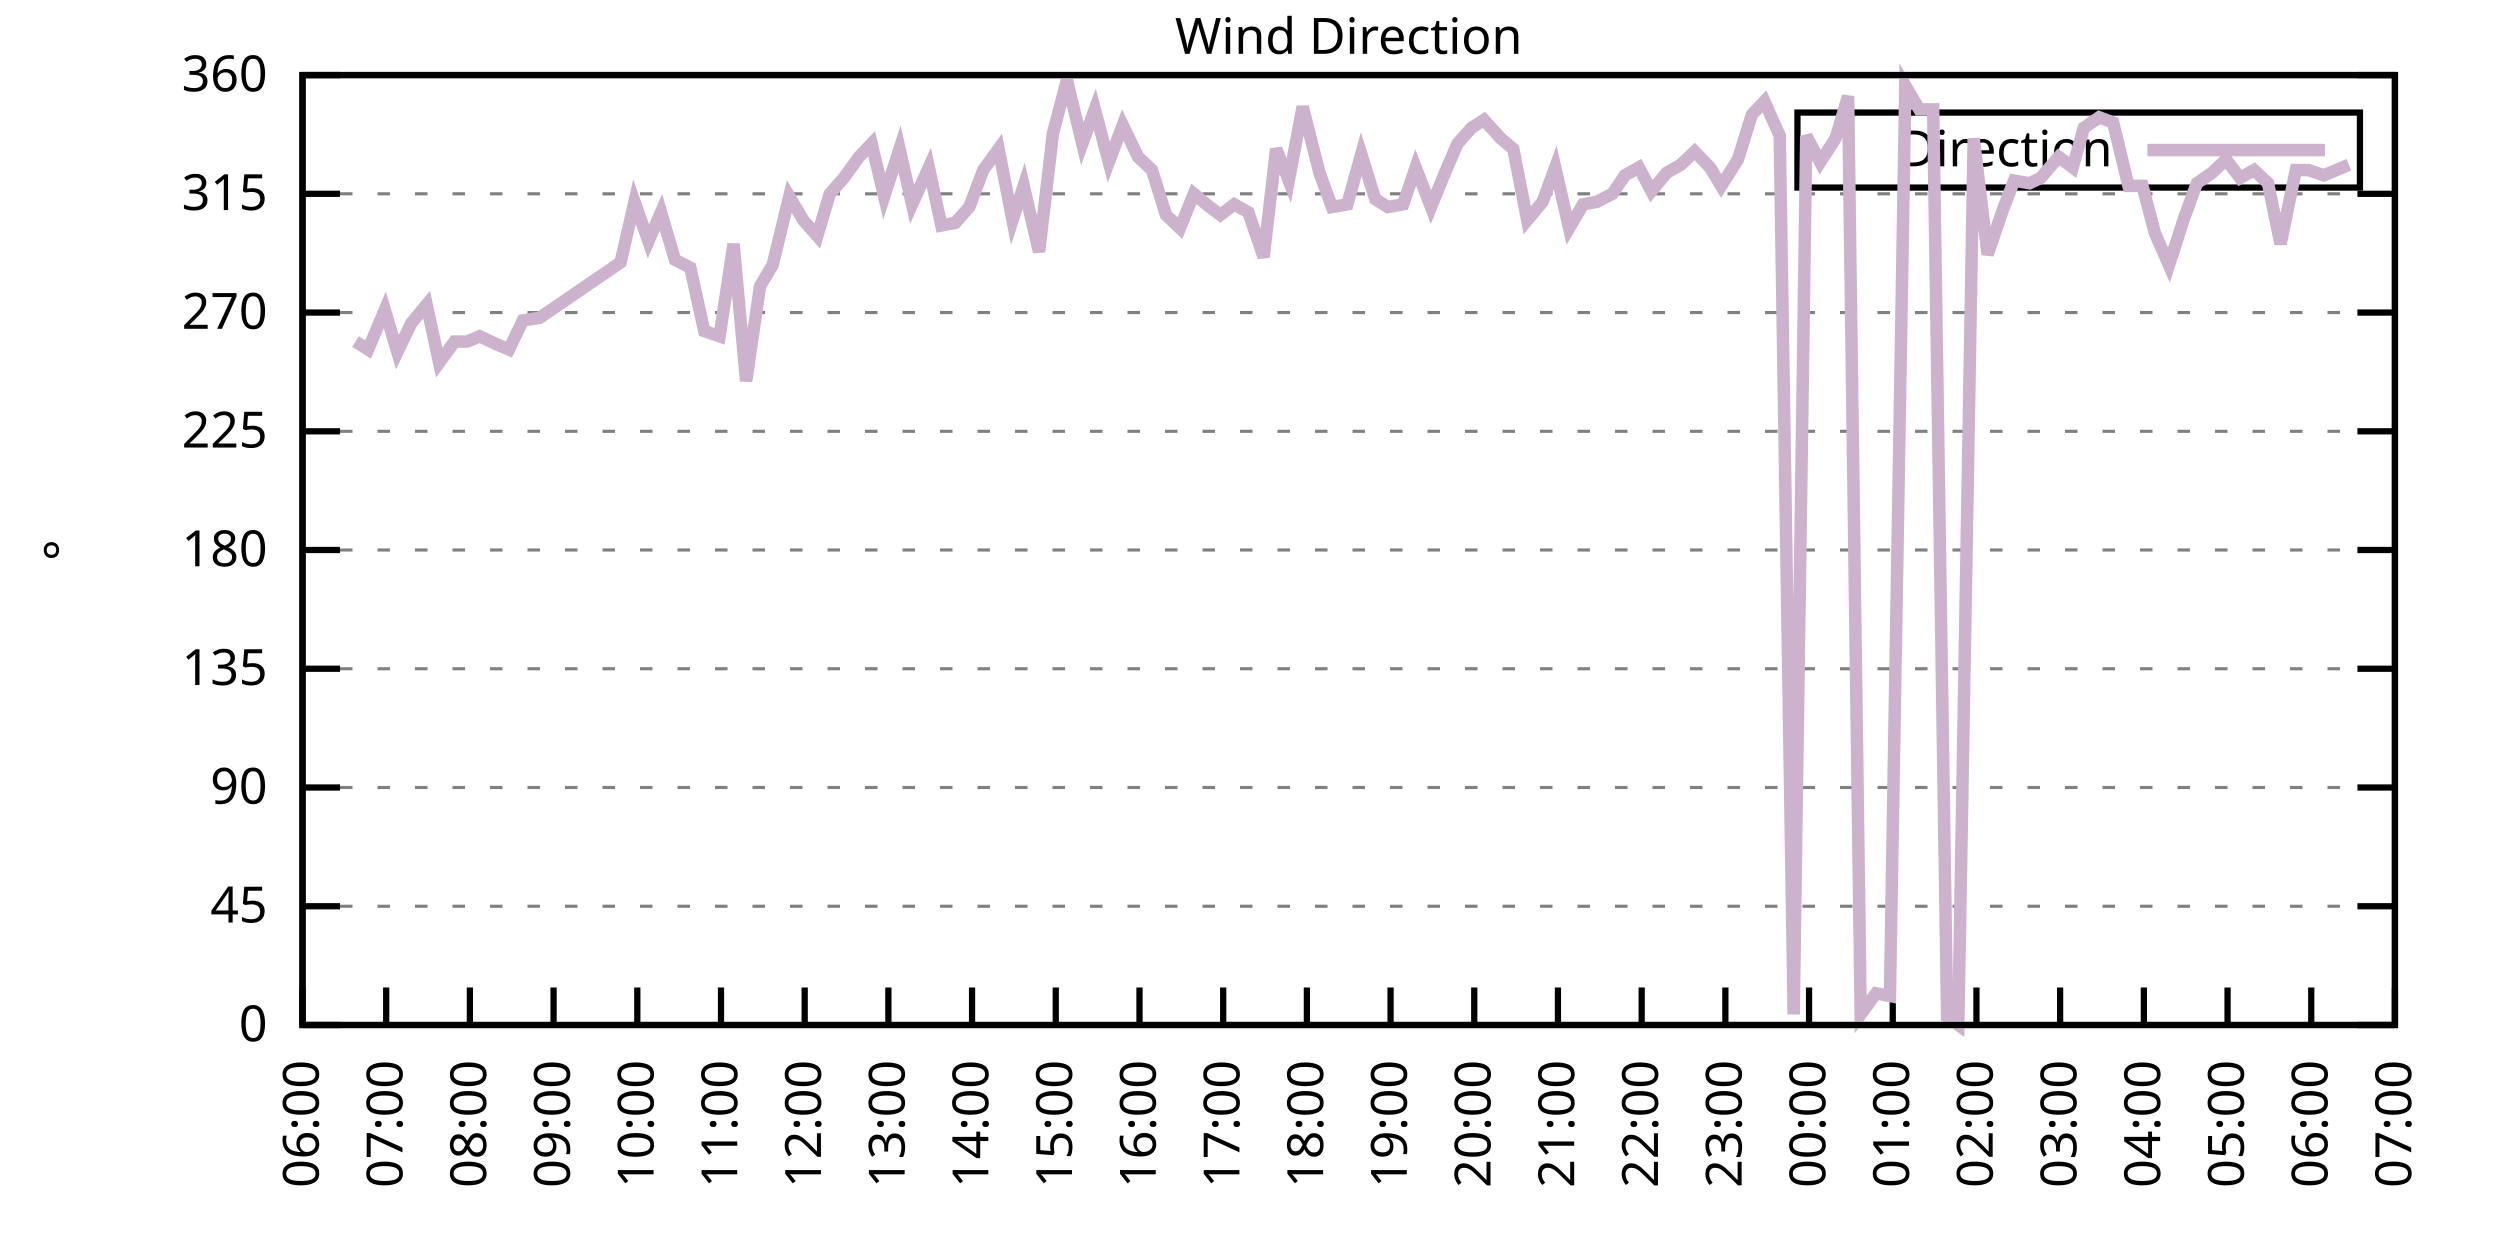
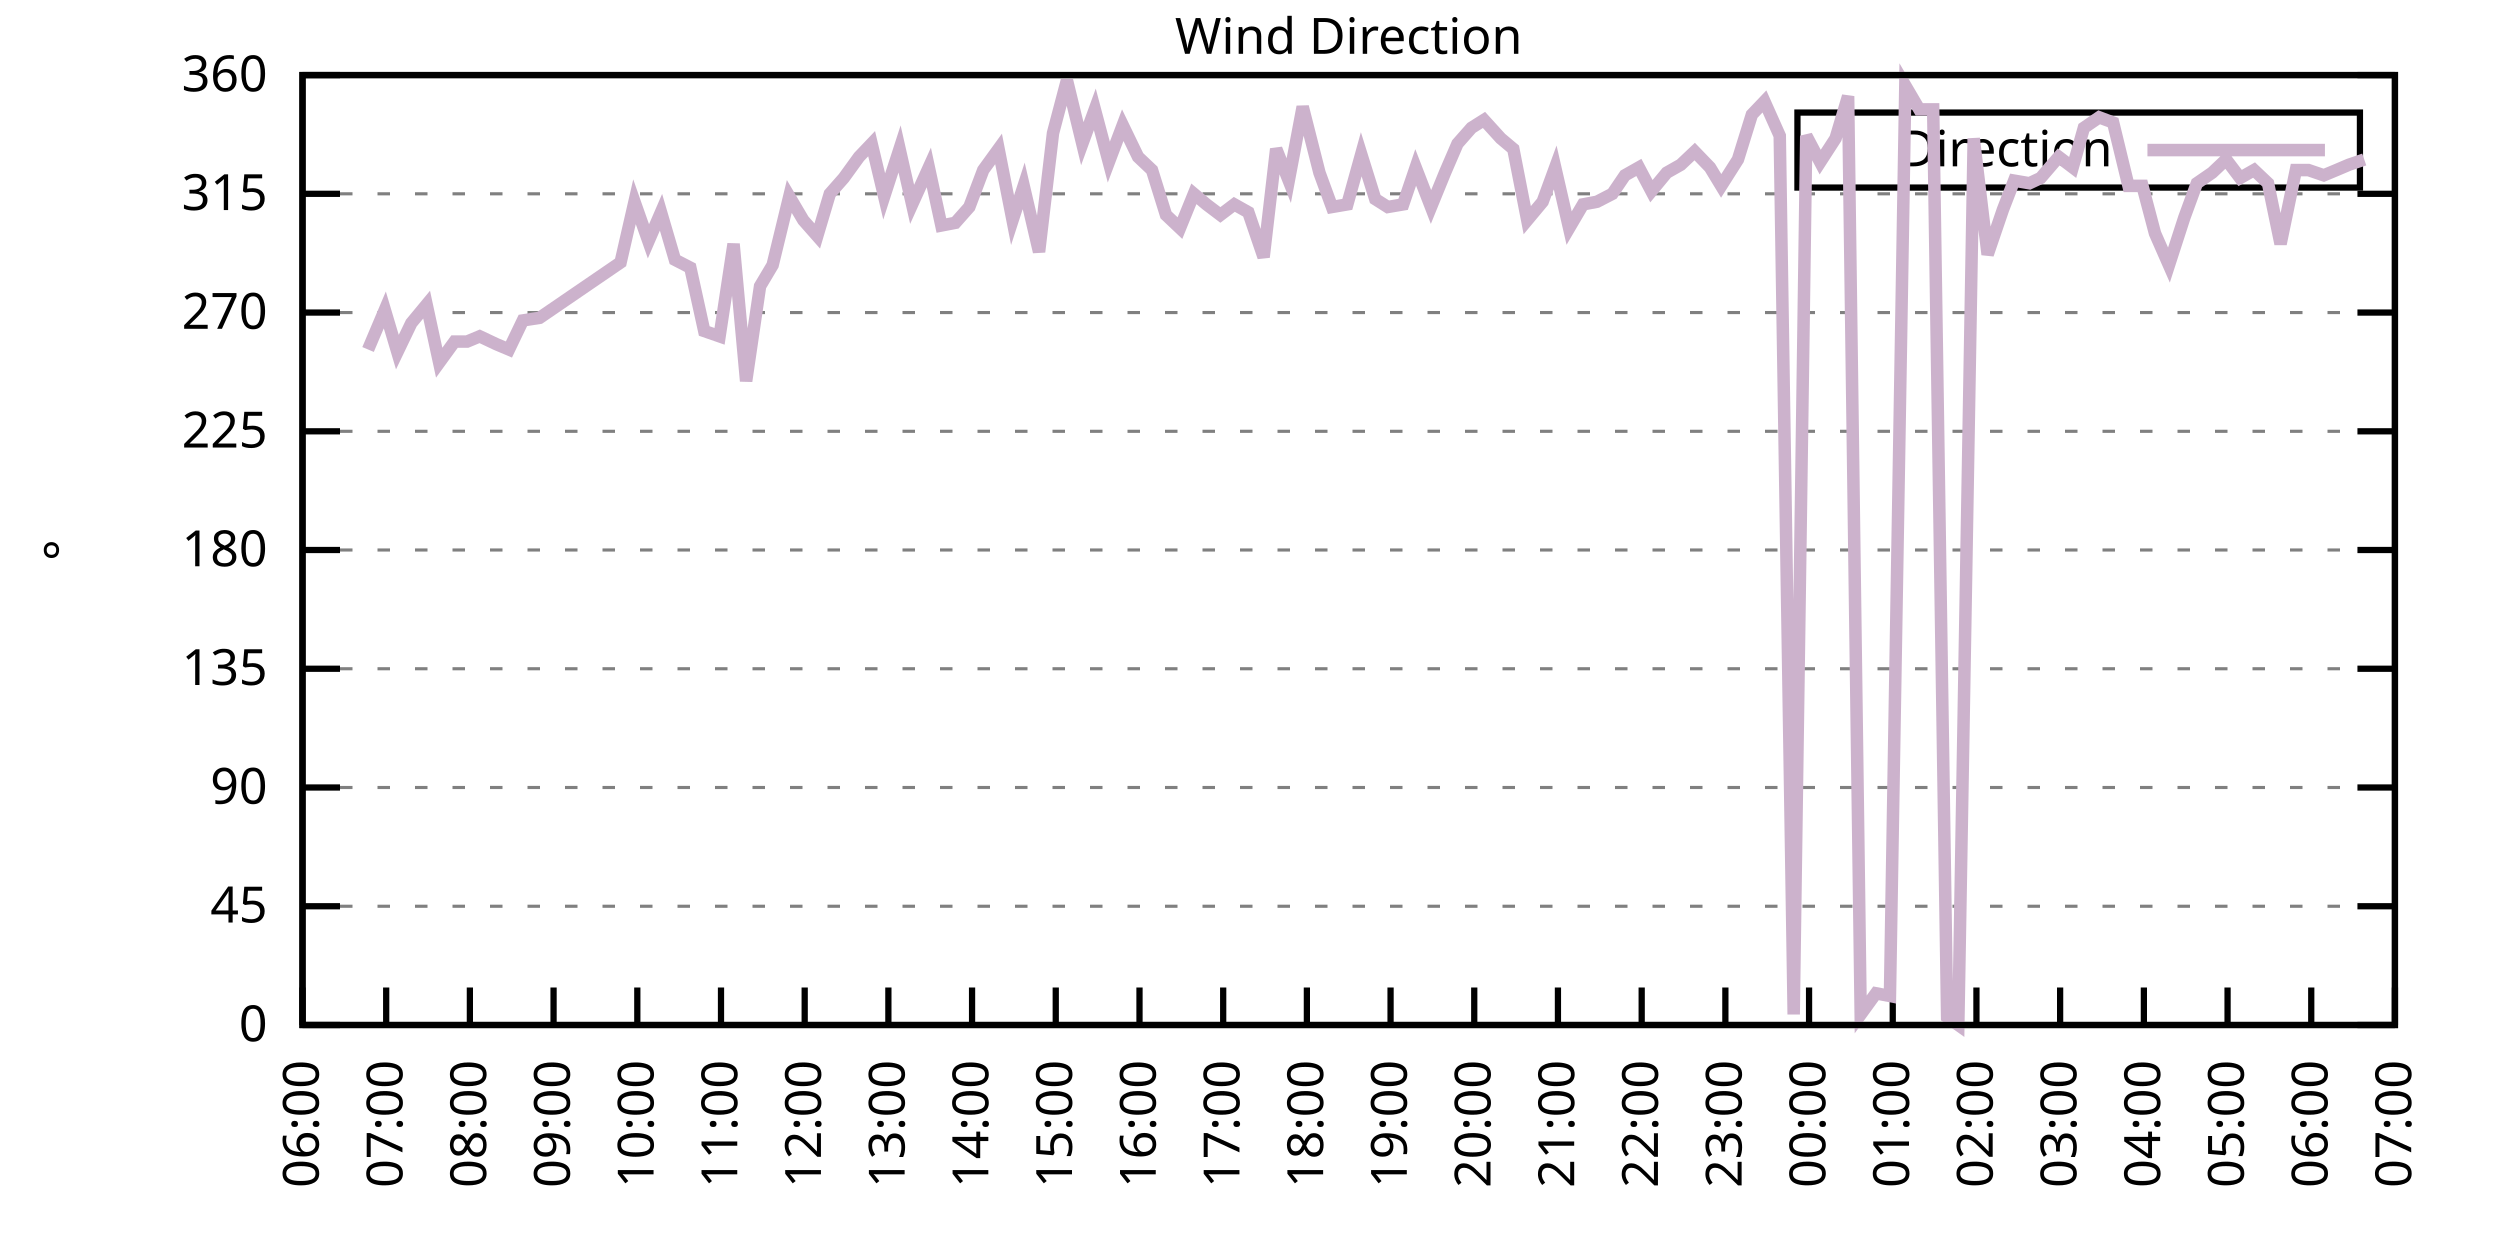
<svg xmlns="http://www.w3.org/2000/svg" xmlns:xlink="http://www.w3.org/1999/xlink" width="400" height="200" viewBox="0 0 400 200">
  <g id="gnuplot_canvas">
    <rect x="0" y="0" width="400" height="200" fill="none" />
    <defs>
      <circle id="gpDot" r="0.5" stroke-width="0.5" stroke="currentColor" />
      <path id="gpPt0" stroke-width="0.333" stroke="currentColor" d="M-1,0 h2 M0,-1 v2" />
      <path id="gpPt1" stroke-width="0.333" stroke="currentColor" d="M-1,-1 L1,1 M1,-1 L-1,1" />
      <path id="gpPt2" stroke-width="0.333" stroke="currentColor" d="M-1,0 L1,0 M0,-1 L0,1 M-1,-1 L1,1 M-1,1 L1,-1" />
      <rect id="gpPt3" stroke-width="0.333" stroke="currentColor" x="-1" y="-1" width="2" height="2" />
      <rect id="gpPt4" stroke-width="0.333" stroke="currentColor" fill="currentColor" x="-1" y="-1" width="2" height="2" />
      <circle id="gpPt5" stroke-width="0.333" stroke="currentColor" cx="0" cy="0" r="1" />
      <use xlink:href="#gpPt5" id="gpPt6" fill="currentColor" stroke="none" />
      <path id="gpPt7" stroke-width="0.333" stroke="currentColor" d="M0,-1.33 L-1.33,0.67 L1.33,0.67 z" />
      <use xlink:href="#gpPt7" id="gpPt8" fill="currentColor" stroke="none" />
      <use xlink:href="#gpPt7" id="gpPt9" stroke="currentColor" transform="rotate(180)" />
      <use xlink:href="#gpPt9" id="gpPt10" fill="currentColor" stroke="none" />
      <use xlink:href="#gpPt3" id="gpPt11" stroke="currentColor" transform="rotate(45)" />
      <use xlink:href="#gpPt11" id="gpPt12" fill="currentColor" stroke="none" />
      <path id="gpPt13" stroke-width="0.333" stroke="currentColor" d="M0,1.330 L1.265,0.411 L0.782,-1.067 L-0.782,-1.076 L-1.265,0.411 z" />
      <use xlink:href="#gpPt13" id="gpPt14" fill="currentColor" stroke="none" />
      <filter id="textbox" filterUnits="objectBoundingBox" x="0" y="0" height="1" width="1">
        <feFlood flood-color="white" flood-opacity="1" result="bgnd" />
        <feComposite in="SourceGraphic" in2="bgnd" operator="atop" />
      </filter>
      <filter id="greybox" filterUnits="objectBoundingBox" x="0" y="0" height="1" width="1">
        <feFlood flood-color="lightgrey" flood-opacity="1" result="grey" />
        <feComposite in="SourceGraphic" in2="grey" operator="atop" />
      </filter>
    </defs>
    <g fill="none" color="white" stroke="currentColor" stroke-width="1.00" stroke-linecap="butt" stroke-linejoin="miter">
</g>
    <g fill="none" color="black" stroke="currentColor" stroke-width="1.00" stroke-linecap="butt" stroke-linejoin="miter">
      <g stroke="none" shape-rendering="crispEdges">
        <polygon fill="rgb(255, 255, 255)" points="48.40,164.00 383.18,164.00 383.18,12.02 48.40,12.02 " />
      </g>
    </g>
    <g fill="none" color="black" stroke="currentColor" stroke-width="1.00" stroke-linecap="butt" stroke-linejoin="miter">
</g>
    <g fill="none" color="black" stroke="black" stroke-width="0.50" stroke-linecap="butt" stroke-linejoin="miter">
</g>
    <g fill="none" color="gray" stroke="currentColor" stroke-width="0.50" stroke-linecap="butt" stroke-linejoin="miter">
      <path stroke="gray" stroke-dasharray="2,4" class="gridline" d="M48.40,164.00 L383.19,164.00  " />
    </g>
    <g fill="none" color="gray" stroke="gray" stroke-width="1.00" stroke-linecap="butt" stroke-linejoin="miter">
</g>
    <g fill="none" color="black" stroke="currentColor" stroke-width="1.00" stroke-linecap="butt" stroke-linejoin="miter">
      <path stroke="black" d="M48.40,164.00 L54.40,164.00 M383.19,164.00 L377.19,164.00  " />
      <g transform="translate(42.80,166.60)" stroke="none" fill="black" font-family="Sans" font-size="8.00" text-anchor="end">
        <text>
          <tspan font-family="Sans"> 0</tspan>
        </text>
      </g>
    </g>
    <g fill="none" color="black" stroke="currentColor" stroke-width="1.00" stroke-linecap="butt" stroke-linejoin="miter">
</g>
    <g fill="none" color="black" stroke="black" stroke-width="0.50" stroke-linecap="butt" stroke-linejoin="miter">
</g>
    <g fill="none" color="gray" stroke="currentColor" stroke-width="0.50" stroke-linecap="butt" stroke-linejoin="miter">
      <path stroke="gray" stroke-dasharray="2,4" class="gridline" d="M48.40,145.00 L383.19,145.00  " />
    </g>
    <g fill="none" color="gray" stroke="gray" stroke-width="1.00" stroke-linecap="butt" stroke-linejoin="miter">
</g>
    <g fill="none" color="black" stroke="currentColor" stroke-width="1.00" stroke-linecap="butt" stroke-linejoin="miter">
      <path stroke="black" d="M48.40,145.00 L54.40,145.00 M383.19,145.00 L377.19,145.00  " />
      <g transform="translate(42.80,147.60)" stroke="none" fill="black" font-family="Sans" font-size="8.00" text-anchor="end">
        <text>
          <tspan font-family="Sans"> 45</tspan>
        </text>
      </g>
    </g>
    <g fill="none" color="black" stroke="currentColor" stroke-width="1.00" stroke-linecap="butt" stroke-linejoin="miter">
</g>
    <g fill="none" color="black" stroke="black" stroke-width="0.50" stroke-linecap="butt" stroke-linejoin="miter">
</g>
    <g fill="none" color="gray" stroke="currentColor" stroke-width="0.50" stroke-linecap="butt" stroke-linejoin="miter">
      <path stroke="gray" stroke-dasharray="2,4" class="gridline" d="M48.40,126.00 L383.19,126.00  " />
    </g>
    <g fill="none" color="gray" stroke="gray" stroke-width="1.00" stroke-linecap="butt" stroke-linejoin="miter">
</g>
    <g fill="none" color="black" stroke="currentColor" stroke-width="1.00" stroke-linecap="butt" stroke-linejoin="miter">
      <path stroke="black" d="M48.40,126.00 L54.40,126.00 M383.19,126.00 L377.19,126.00  " />
      <g transform="translate(42.80,128.60)" stroke="none" fill="black" font-family="Sans" font-size="8.00" text-anchor="end">
        <text>
          <tspan font-family="Sans"> 90</tspan>
        </text>
      </g>
    </g>
    <g fill="none" color="black" stroke="currentColor" stroke-width="1.00" stroke-linecap="butt" stroke-linejoin="miter">
</g>
    <g fill="none" color="black" stroke="black" stroke-width="0.50" stroke-linecap="butt" stroke-linejoin="miter">
</g>
    <g fill="none" color="gray" stroke="currentColor" stroke-width="0.50" stroke-linecap="butt" stroke-linejoin="miter">
      <path stroke="gray" stroke-dasharray="2,4" class="gridline" d="M48.40,107.00 L383.19,107.00  " />
    </g>
    <g fill="none" color="gray" stroke="gray" stroke-width="1.00" stroke-linecap="butt" stroke-linejoin="miter">
</g>
    <g fill="none" color="black" stroke="currentColor" stroke-width="1.00" stroke-linecap="butt" stroke-linejoin="miter">
      <path stroke="black" d="M48.40,107.00 L54.40,107.00 M383.19,107.00 L377.19,107.00  " />
      <g transform="translate(42.80,109.60)" stroke="none" fill="black" font-family="Sans" font-size="8.00" text-anchor="end">
        <text>
          <tspan font-family="Sans"> 135</tspan>
        </text>
      </g>
    </g>
    <g fill="none" color="black" stroke="currentColor" stroke-width="1.00" stroke-linecap="butt" stroke-linejoin="miter">
</g>
    <g fill="none" color="black" stroke="black" stroke-width="0.50" stroke-linecap="butt" stroke-linejoin="miter">
</g>
    <g fill="none" color="gray" stroke="currentColor" stroke-width="0.50" stroke-linecap="butt" stroke-linejoin="miter">
      <path stroke="gray" stroke-dasharray="2,4" class="gridline" d="M48.40,88.00 L383.19,88.00  " />
    </g>
    <g fill="none" color="gray" stroke="gray" stroke-width="1.00" stroke-linecap="butt" stroke-linejoin="miter">
</g>
    <g fill="none" color="black" stroke="currentColor" stroke-width="1.00" stroke-linecap="butt" stroke-linejoin="miter">
      <path stroke="black" d="M48.40,88.00 L54.40,88.00 M383.19,88.00 L377.19,88.00  " />
      <g transform="translate(42.80,90.60)" stroke="none" fill="black" font-family="Sans" font-size="8.00" text-anchor="end">
        <text>
          <tspan font-family="Sans"> 180</tspan>
        </text>
      </g>
    </g>
    <g fill="none" color="black" stroke="currentColor" stroke-width="1.00" stroke-linecap="butt" stroke-linejoin="miter">
</g>
    <g fill="none" color="black" stroke="black" stroke-width="0.50" stroke-linecap="butt" stroke-linejoin="miter">
</g>
    <g fill="none" color="gray" stroke="currentColor" stroke-width="0.50" stroke-linecap="butt" stroke-linejoin="miter">
      <path stroke="gray" stroke-dasharray="2,4" class="gridline" d="M48.40,69.01 L383.19,69.01  " />
    </g>
    <g fill="none" color="gray" stroke="gray" stroke-width="1.00" stroke-linecap="butt" stroke-linejoin="miter">
</g>
    <g fill="none" color="black" stroke="currentColor" stroke-width="1.00" stroke-linecap="butt" stroke-linejoin="miter">
      <path stroke="black" d="M48.40,69.01 L54.40,69.01 M383.19,69.01 L377.19,69.01  " />
      <g transform="translate(42.80,71.61)" stroke="none" fill="black" font-family="Sans" font-size="8.00" text-anchor="end">
        <text>
          <tspan font-family="Sans"> 225</tspan>
        </text>
      </g>
    </g>
    <g fill="none" color="black" stroke="currentColor" stroke-width="1.00" stroke-linecap="butt" stroke-linejoin="miter">
</g>
    <g fill="none" color="black" stroke="black" stroke-width="0.50" stroke-linecap="butt" stroke-linejoin="miter">
</g>
    <g fill="none" color="gray" stroke="currentColor" stroke-width="0.50" stroke-linecap="butt" stroke-linejoin="miter">
      <path stroke="gray" stroke-dasharray="2,4" class="gridline" d="M48.40,50.01 L383.19,50.01  " />
    </g>
    <g fill="none" color="gray" stroke="gray" stroke-width="1.00" stroke-linecap="butt" stroke-linejoin="miter">
</g>
    <g fill="none" color="black" stroke="currentColor" stroke-width="1.00" stroke-linecap="butt" stroke-linejoin="miter">
      <path stroke="black" d="M48.40,50.01 L54.40,50.01 M383.19,50.01 L377.19,50.01  " />
      <g transform="translate(42.80,52.61)" stroke="none" fill="black" font-family="Sans" font-size="8.00" text-anchor="end">
        <text>
          <tspan font-family="Sans"> 270</tspan>
        </text>
      </g>
    </g>
    <g fill="none" color="black" stroke="currentColor" stroke-width="1.00" stroke-linecap="butt" stroke-linejoin="miter">
</g>
    <g fill="none" color="black" stroke="black" stroke-width="0.50" stroke-linecap="butt" stroke-linejoin="miter">
</g>
    <g fill="none" color="gray" stroke="currentColor" stroke-width="0.50" stroke-linecap="butt" stroke-linejoin="miter">
      <path stroke="gray" stroke-dasharray="2,4" class="gridline" d="M48.40,31.01 L383.19,31.01  " />
    </g>
    <g fill="none" color="gray" stroke="gray" stroke-width="1.00" stroke-linecap="butt" stroke-linejoin="miter">
</g>
    <g fill="none" color="black" stroke="currentColor" stroke-width="1.00" stroke-linecap="butt" stroke-linejoin="miter">
      <path stroke="black" d="M48.40,31.01 L54.40,31.01 M383.19,31.01 L377.19,31.01  " />
      <g transform="translate(42.80,33.61)" stroke="none" fill="black" font-family="Sans" font-size="8.00" text-anchor="end">
        <text>
          <tspan font-family="Sans"> 315</tspan>
        </text>
      </g>
    </g>
    <g fill="none" color="black" stroke="currentColor" stroke-width="1.00" stroke-linecap="butt" stroke-linejoin="miter">
</g>
    <g fill="none" color="black" stroke="black" stroke-width="0.50" stroke-linecap="butt" stroke-linejoin="miter">
</g>
    <g fill="none" color="gray" stroke="currentColor" stroke-width="0.50" stroke-linecap="butt" stroke-linejoin="miter">
      <path stroke="gray" stroke-dasharray="2,4" class="gridline" d="M48.40,12.01 L383.19,12.01  " />
    </g>
    <g fill="none" color="gray" stroke="gray" stroke-width="1.00" stroke-linecap="butt" stroke-linejoin="miter">
</g>
    <g fill="none" color="black" stroke="currentColor" stroke-width="1.00" stroke-linecap="butt" stroke-linejoin="miter">
      <path stroke="black" d="M48.40,12.01 L54.40,12.01 M383.19,12.01 L377.19,12.01  " />
      <g transform="translate(42.80,14.61)" stroke="none" fill="black" font-family="Sans" font-size="8.00" text-anchor="end">
        <text>
          <tspan font-family="Sans"> 360</tspan>
        </text>
      </g>
    </g>
    <g fill="none" color="black" stroke="currentColor" stroke-width="1.00" stroke-linecap="butt" stroke-linejoin="miter">
      <path stroke="black" d="M48.40,164.00 L48.40,158.00  " />
      <g transform="translate(51.00,169.60) rotate(270.00)" stroke="none" fill="black" font-family="Sans" font-size="8.00" text-anchor="end">
        <text>
          <tspan font-family="Sans">06:00</tspan>
        </text>
      </g>
    </g>
    <g fill="none" color="black" stroke="currentColor" stroke-width="1.00" stroke-linecap="butt" stroke-linejoin="miter">
      <path stroke="black" d="M61.79,164.00 L61.79,158.00  " />
      <g transform="translate(64.39,169.60) rotate(270.00)" stroke="none" fill="black" font-family="Sans" font-size="8.00" text-anchor="end">
        <text>
          <tspan font-family="Sans">07:00</tspan>
        </text>
      </g>
    </g>
    <g fill="none" color="black" stroke="currentColor" stroke-width="1.00" stroke-linecap="butt" stroke-linejoin="miter">
      <path stroke="black" d="M75.18,164.00 L75.18,158.00  " />
      <g transform="translate(77.78,169.60) rotate(270.00)" stroke="none" fill="black" font-family="Sans" font-size="8.00" text-anchor="end">
        <text>
          <tspan font-family="Sans">08:00</tspan>
        </text>
      </g>
    </g>
    <g fill="none" color="black" stroke="currentColor" stroke-width="1.00" stroke-linecap="butt" stroke-linejoin="miter">
      <path stroke="black" d="M88.57,164.00 L88.57,158.00  " />
      <g transform="translate(91.17,169.60) rotate(270.00)" stroke="none" fill="black" font-family="Sans" font-size="8.00" text-anchor="end">
        <text>
          <tspan font-family="Sans">09:00</tspan>
        </text>
      </g>
    </g>
    <g fill="none" color="black" stroke="currentColor" stroke-width="1.00" stroke-linecap="butt" stroke-linejoin="miter">
      <path stroke="black" d="M101.97,164.00 L101.97,158.00  " />
      <g transform="translate(104.57,169.60) rotate(270.00)" stroke="none" fill="black" font-family="Sans" font-size="8.00" text-anchor="end">
        <text>
          <tspan font-family="Sans">10:00</tspan>
        </text>
      </g>
    </g>
    <g fill="none" color="black" stroke="currentColor" stroke-width="1.00" stroke-linecap="butt" stroke-linejoin="miter">
      <path stroke="black" d="M115.36,164.00 L115.36,158.00  " />
      <g transform="translate(117.96,169.60) rotate(270.00)" stroke="none" fill="black" font-family="Sans" font-size="8.00" text-anchor="end">
        <text>
          <tspan font-family="Sans">11:00</tspan>
        </text>
      </g>
    </g>
    <g fill="none" color="black" stroke="currentColor" stroke-width="1.00" stroke-linecap="butt" stroke-linejoin="miter">
      <path stroke="black" d="M128.75,164.00 L128.75,158.00  " />
      <g transform="translate(131.35,169.60) rotate(270.00)" stroke="none" fill="black" font-family="Sans" font-size="8.00" text-anchor="end">
        <text>
          <tspan font-family="Sans">12:00</tspan>
        </text>
      </g>
    </g>
    <g fill="none" color="black" stroke="currentColor" stroke-width="1.00" stroke-linecap="butt" stroke-linejoin="miter">
      <path stroke="black" d="M142.14,164.00 L142.14,158.00  " />
      <g transform="translate(144.74,169.60) rotate(270.00)" stroke="none" fill="black" font-family="Sans" font-size="8.00" text-anchor="end">
        <text>
          <tspan font-family="Sans">13:00</tspan>
        </text>
      </g>
    </g>
    <g fill="none" color="black" stroke="currentColor" stroke-width="1.00" stroke-linecap="butt" stroke-linejoin="miter">
      <path stroke="black" d="M155.53,164.00 L155.53,158.00  " />
      <g transform="translate(158.13,169.60) rotate(270.00)" stroke="none" fill="black" font-family="Sans" font-size="8.00" text-anchor="end">
        <text>
          <tspan font-family="Sans">14:00</tspan>
        </text>
      </g>
    </g>
    <g fill="none" color="black" stroke="currentColor" stroke-width="1.00" stroke-linecap="butt" stroke-linejoin="miter">
      <path stroke="black" d="M168.92,164.00 L168.92,158.00  " />
      <g transform="translate(171.52,169.60) rotate(270.00)" stroke="none" fill="black" font-family="Sans" font-size="8.00" text-anchor="end">
        <text>
          <tspan font-family="Sans">15:00</tspan>
        </text>
      </g>
    </g>
    <g fill="none" color="black" stroke="currentColor" stroke-width="1.00" stroke-linecap="butt" stroke-linejoin="miter">
      <path stroke="black" d="M182.32,164.00 L182.32,158.00  " />
      <g transform="translate(184.92,169.60) rotate(270.00)" stroke="none" fill="black" font-family="Sans" font-size="8.00" text-anchor="end">
        <text>
          <tspan font-family="Sans">16:00</tspan>
        </text>
      </g>
    </g>
    <g fill="none" color="black" stroke="currentColor" stroke-width="1.00" stroke-linecap="butt" stroke-linejoin="miter">
      <path stroke="black" d="M195.71,164.00 L195.71,158.00  " />
      <g transform="translate(198.31,169.60) rotate(270.00)" stroke="none" fill="black" font-family="Sans" font-size="8.00" text-anchor="end">
        <text>
          <tspan font-family="Sans">17:00</tspan>
        </text>
      </g>
    </g>
    <g fill="none" color="black" stroke="currentColor" stroke-width="1.00" stroke-linecap="butt" stroke-linejoin="miter">
      <path stroke="black" d="M209.10,164.00 L209.10,158.00  " />
      <g transform="translate(211.70,169.60) rotate(270.00)" stroke="none" fill="black" font-family="Sans" font-size="8.00" text-anchor="end">
        <text>
          <tspan font-family="Sans">18:00</tspan>
        </text>
      </g>
    </g>
    <g fill="none" color="black" stroke="currentColor" stroke-width="1.00" stroke-linecap="butt" stroke-linejoin="miter">
      <path stroke="black" d="M222.49,164.00 L222.49,158.00  " />
      <g transform="translate(225.09,169.60) rotate(270.00)" stroke="none" fill="black" font-family="Sans" font-size="8.00" text-anchor="end">
        <text>
          <tspan font-family="Sans">19:00</tspan>
        </text>
      </g>
    </g>
    <g fill="none" color="black" stroke="currentColor" stroke-width="1.00" stroke-linecap="butt" stroke-linejoin="miter">
      <path stroke="black" d="M235.88,164.00 L235.88,158.00  " />
      <g transform="translate(238.48,169.60) rotate(270.00)" stroke="none" fill="black" font-family="Sans" font-size="8.00" text-anchor="end">
        <text>
          <tspan font-family="Sans">20:00</tspan>
        </text>
      </g>
    </g>
    <g fill="none" color="black" stroke="currentColor" stroke-width="1.00" stroke-linecap="butt" stroke-linejoin="miter">
      <path stroke="black" d="M249.27,164.00 L249.27,158.00  " />
      <g transform="translate(251.87,169.60) rotate(270.00)" stroke="none" fill="black" font-family="Sans" font-size="8.00" text-anchor="end">
        <text>
          <tspan font-family="Sans">21:00</tspan>
        </text>
      </g>
    </g>
    <g fill="none" color="black" stroke="currentColor" stroke-width="1.00" stroke-linecap="butt" stroke-linejoin="miter">
      <path stroke="black" d="M262.67,164.00 L262.67,158.00  " />
      <g transform="translate(265.27,169.60) rotate(270.00)" stroke="none" fill="black" font-family="Sans" font-size="8.00" text-anchor="end">
        <text>
          <tspan font-family="Sans">22:00</tspan>
        </text>
      </g>
    </g>
    <g fill="none" color="black" stroke="currentColor" stroke-width="1.00" stroke-linecap="butt" stroke-linejoin="miter">
      <path stroke="black" d="M276.06,164.00 L276.06,158.00  " />
      <g transform="translate(278.66,169.60) rotate(270.00)" stroke="none" fill="black" font-family="Sans" font-size="8.00" text-anchor="end">
        <text>
          <tspan font-family="Sans">23:00</tspan>
        </text>
      </g>
    </g>
    <g fill="none" color="black" stroke="currentColor" stroke-width="1.00" stroke-linecap="butt" stroke-linejoin="miter">
      <path stroke="black" d="M289.45,164.00 L289.45,158.00  " />
      <g transform="translate(292.05,169.60) rotate(270.00)" stroke="none" fill="black" font-family="Sans" font-size="8.00" text-anchor="end">
        <text>
          <tspan font-family="Sans">00:00</tspan>
        </text>
      </g>
    </g>
    <g fill="none" color="black" stroke="currentColor" stroke-width="1.00" stroke-linecap="butt" stroke-linejoin="miter">
      <path stroke="black" d="M302.84,164.00 L302.84,158.00  " />
      <g transform="translate(305.44,169.60) rotate(270.00)" stroke="none" fill="black" font-family="Sans" font-size="8.00" text-anchor="end">
        <text>
          <tspan font-family="Sans">01:00</tspan>
        </text>
      </g>
    </g>
    <g fill="none" color="black" stroke="currentColor" stroke-width="1.00" stroke-linecap="butt" stroke-linejoin="miter">
      <path stroke="black" d="M316.23,164.00 L316.23,158.00  " />
      <g transform="translate(318.83,169.60) rotate(270.00)" stroke="none" fill="black" font-family="Sans" font-size="8.00" text-anchor="end">
        <text>
          <tspan font-family="Sans">02:00</tspan>
        </text>
      </g>
    </g>
    <g fill="none" color="black" stroke="currentColor" stroke-width="1.00" stroke-linecap="butt" stroke-linejoin="miter">
      <path stroke="black" d="M329.62,164.00 L329.62,158.00  " />
      <g transform="translate(332.22,169.60) rotate(270.00)" stroke="none" fill="black" font-family="Sans" font-size="8.00" text-anchor="end">
        <text>
          <tspan font-family="Sans">03:00</tspan>
        </text>
      </g>
    </g>
    <g fill="none" color="black" stroke="currentColor" stroke-width="1.00" stroke-linecap="butt" stroke-linejoin="miter">
      <path stroke="black" d="M343.02,164.00 L343.02,158.00  " />
      <g transform="translate(345.62,169.60) rotate(270.00)" stroke="none" fill="black" font-family="Sans" font-size="8.00" text-anchor="end">
        <text>
          <tspan font-family="Sans">04:00</tspan>
        </text>
      </g>
    </g>
    <g fill="none" color="black" stroke="currentColor" stroke-width="1.00" stroke-linecap="butt" stroke-linejoin="miter">
      <path stroke="black" d="M356.41,164.00 L356.41,158.00  " />
      <g transform="translate(359.01,169.60) rotate(270.00)" stroke="none" fill="black" font-family="Sans" font-size="8.00" text-anchor="end">
        <text>
          <tspan font-family="Sans">05:00</tspan>
        </text>
      </g>
    </g>
    <g fill="none" color="black" stroke="currentColor" stroke-width="1.00" stroke-linecap="butt" stroke-linejoin="miter">
      <path stroke="black" d="M369.80,164.00 L369.80,158.00  " />
      <g transform="translate(372.40,169.60) rotate(270.00)" stroke="none" fill="black" font-family="Sans" font-size="8.00" text-anchor="end">
        <text>
          <tspan font-family="Sans">06:00</tspan>
        </text>
      </g>
    </g>
    <g fill="none" color="black" stroke="currentColor" stroke-width="1.00" stroke-linecap="butt" stroke-linejoin="miter">
      <path stroke="black" d="M383.19,164.00 L383.19,158.00  " />
      <g transform="translate(385.79,169.60) rotate(270.00)" stroke="none" fill="black" font-family="Sans" font-size="8.00" text-anchor="end">
        <text>
          <tspan font-family="Sans">07:00</tspan>
        </text>
      </g>
    </g>
    <g fill="none" color="black" stroke="currentColor" stroke-width="1.00" stroke-linecap="butt" stroke-linejoin="miter">
</g>
    <g fill="none" color="black" stroke="currentColor" stroke-width="1.00" stroke-linecap="butt" stroke-linejoin="miter">
      <path stroke="black" d="M48.40,12.01 L48.40,164.00 L383.19,164.00 L383.19,12.01 L48.40,12.01 Z  " />
    </g>
    <g fill="none" color="black" stroke="currentColor" stroke-width="1.00" stroke-linecap="butt" stroke-linejoin="miter">
</g>
    <g fill="none" color="black" stroke="currentColor" stroke-width="1.00" stroke-linecap="butt" stroke-linejoin="miter">
      <path stroke="black" d="M287.59,30.01 L287.59,18.01 L377.59,18.01 L377.59,30.01 L287.59,30.01 Z  " />
    </g>
    <g id="Wind_direction_plot_1">
      <g fill="none" color="white" stroke="black" stroke-width="2.00" stroke-linecap="butt" stroke-linejoin="miter">
</g>
      <g fill="none" color="black" stroke="currentColor" stroke-width="2.00" stroke-linecap="butt" stroke-linejoin="miter">
        <g transform="translate(337.99,26.61)" stroke="none" fill="black" font-family="Sans" font-size="8.00" text-anchor="end">
          <text>
            <tspan font-family="Sans">Direction</tspan>
          </text>
        </g>
      </g>
      <g fill="none" color="black" stroke="currentColor" stroke-width="2.00" stroke-linecap="butt" stroke-linejoin="miter">
-         <path stroke="rgb(204, 178, 204)" d="M343.59,24.01 L371.99,24.01 M56.88,54.65 L58.89,55.92 L61.57,49.59 L63.58,56.34 L65.81,51.70 L68.26,48.74   L70.27,58.03 L72.73,54.65 L74.74,54.65 L76.75,53.81 L79.42,55.07 L81.43,55.92 L83.66,51.27 L86.34,50.85   L99.29,41.99 L101.52,32.28 L103.75,38.61 L105.76,33.96 L107.99,41.56 L110.45,42.83 L112.68,52.96 L115.13,53.81   L117.37,39.03 L119.38,60.98 L121.61,45.79 L123.62,42.41 L126.29,31.43 L128.53,35.23 L130.76,37.76 L132.77,31.01   L135.00,28.48 L137.45,25.10 L139.46,22.99 L141.47,31.43 L143.93,23.83 L145.94,32.70 L148.61,26.79 L150.62,36.08   L152.85,35.65 L155.09,33.12 L157.32,27.21 L159.77,23.83 L162.01,35.23 L163.79,29.74 L166.25,40.30 L168.48,21.30   L170.71,12.85 L173.17,22.99 L175.17,17.50 L177.41,25.94 L179.64,20.03 L182.09,25.10 L184.32,27.21 L186.56,34.39   L188.79,36.50 L191.02,31.01 L193.03,32.70 L195.26,34.39 L197.49,32.70 L199.73,33.96 L202.18,41.14 L204.19,23.83   L206.20,28.90 L208.43,17.08 L211.11,27.63 L213.12,33.12 L215.57,32.70 L217.80,24.68 L220.04,31.85 L222.04,33.12   L224.50,32.70 L226.51,26.79 L228.96,33.12 L231.20,27.63 L233.20,22.99 L235.44,20.45 L237.44,19.19 L240.12,22.14   L242.13,23.83 L244.36,35.23 L246.82,32.28 L248.83,26.79 L251.06,36.50 L253.29,32.70 L255.52,32.28 L257.98,31.01   L259.99,28.05 L262.22,26.79 L264.23,30.59 L266.68,27.63 L268.92,26.36 L271.15,24.25 L273.60,26.79 L275.39,29.74   L278.07,25.52 L280.30,18.34 L282.31,16.23 L284.76,21.72 L286.99,162.31 L289.00,21.72 L291.23,25.94 L293.69,22.14   L295.70,15.39 L297.71,162.31 L300.16,158.93 L302.39,159.36 L304.85,13.70 L307.08,17.50 L309.31,17.50 L311.54,162.73   L313.33,164.00 L315.79,22.14 L318.02,40.72 L320.47,33.54 L322.26,28.90 L324.71,29.32 L326.50,28.48 L329.40,25.10   L331.63,26.79 L333.42,20.45 L335.87,18.77 L338.10,19.61 L340.56,29.74 L342.79,29.74 L344.80,37.34 L347.03,42.41   L349.49,34.81 L351.50,29.32 L353.95,27.63 L356.18,25.52 L358.42,28.48 L360.65,27.21 L362.88,29.32 L364.89,39.03   L367.34,27.21 L369.35,27.21 L371.81,28.05 L373.82,27.21 L375.82,26.36  " />
+         <path stroke="rgb(204, 178, 204)" d="M343.59,24.01 L371.99,24.01 M58.89,55.92 L61.57,49.59 L63.58,56.34 L65.81,51.70 L68.26,48.74 L70.27,58.03   L72.73,54.65 L74.74,54.65 L76.75,53.81 L79.42,55.07 L81.43,55.92 L83.66,51.27 L86.34,50.85 L99.29,41.99   L101.52,32.28 L103.75,38.61 L105.76,33.96 L107.99,41.56 L110.45,42.83 L112.68,52.96 L115.13,53.81 L117.37,39.03   L119.38,60.98 L121.61,45.79 L123.62,42.41 L126.29,31.43 L128.53,35.23 L130.76,37.76 L132.77,31.01 L135.00,28.48   L137.45,25.10 L139.46,22.99 L141.47,31.43 L143.93,23.83 L145.94,32.70 L148.61,26.79 L150.62,36.08 L152.85,35.65   L155.09,33.12 L157.32,27.21 L159.77,23.83 L162.01,35.23 L163.79,29.74 L166.25,40.30 L168.48,21.30 L170.71,12.85   L173.17,22.99 L175.17,17.50 L177.41,25.94 L179.64,20.03 L182.09,25.10 L184.32,27.21 L186.56,34.39 L188.79,36.50   L191.02,31.01 L193.03,32.70 L195.26,34.39 L197.49,32.70 L199.73,33.96 L202.18,41.14 L204.19,23.83 L206.20,28.90   L208.43,17.08 L211.11,27.63 L213.12,33.12 L215.57,32.70 L217.80,24.68 L220.04,31.85 L222.04,33.12 L224.50,32.70   L226.51,26.79 L228.96,33.12 L231.20,27.63 L233.20,22.99 L235.44,20.45 L237.44,19.19 L240.12,22.14 L242.13,23.83   L244.36,35.23 L246.82,32.28 L248.83,26.79 L251.06,36.50 L253.29,32.70 L255.52,32.28 L257.98,31.01 L259.99,28.05   L262.22,26.79 L264.23,30.59 L266.68,27.63 L268.92,26.36 L271.15,24.25 L273.60,26.79 L275.39,29.74 L278.07,25.52   L280.30,18.34 L282.31,16.23 L284.76,21.72 L286.99,162.31 L289.00,21.72 L291.23,25.94 L293.69,22.14 L295.70,15.39   L297.71,162.31 L300.16,158.93 L302.39,159.36 L304.85,13.70 L307.08,17.50 L309.31,17.50 L311.54,162.73 L313.33,164.00   L315.79,22.14 L318.02,40.72 L320.47,33.54 L322.26,28.90 L324.71,29.32 L326.50,28.48 L329.40,25.10 L331.63,26.79   L333.42,20.45 L335.87,18.77 L338.10,19.61 L340.56,29.74 L342.79,29.74 L344.80,37.34 L347.03,42.41 L349.49,34.81   L351.50,29.32 L353.95,27.63 L356.18,25.52 L358.42,28.48 L360.65,27.21 L362.88,29.32 L364.89,39.03 L367.34,27.21   L369.35,27.21 L371.81,28.05 L373.82,27.21 L375.82,26.36 L378.28,25.52  " />
      </g>
    </g>
    <g fill="none" color="black" stroke="currentColor" stroke-width="2.00" stroke-linecap="butt" stroke-linejoin="miter">
</g>
    <g fill="none" color="black" stroke="black" stroke-width="1.00" stroke-linecap="butt" stroke-linejoin="miter">
</g>
    <g fill="none" color="black" stroke="currentColor" stroke-width="1.00" stroke-linecap="butt" stroke-linejoin="miter">
      <path stroke="black" d="M48.40,12.01 L48.40,164.00 L383.19,164.00 L383.19,12.01 L48.40,12.01 Z  " />
      <g transform="translate(12.80,88.01) rotate(270.00)" stroke="none" fill="black" font-family="Sans" font-size="8.00" text-anchor="middle">
        <text>
          <tspan font-family="Sans">°</tspan>
        </text>
      </g>
    </g>
    <g fill="none" color="black" stroke="currentColor" stroke-width="1.00" stroke-linecap="butt" stroke-linejoin="miter">
</g>
    <g fill="none" color="black" stroke="currentColor" stroke-width="1.00" stroke-linecap="butt" stroke-linejoin="miter">
      <g transform="translate(215.79,8.61)" stroke="none" fill="black" font-family="Sans" font-size="8.00" text-anchor="middle">
        <text>
          <tspan font-family="Sans">Wind Direction</tspan>
        </text>
      </g>
    </g>
    <g fill="none" color="black" stroke="currentColor" stroke-width="1.00" stroke-linecap="butt" stroke-linejoin="miter">
</g>
  </g>
</svg>
